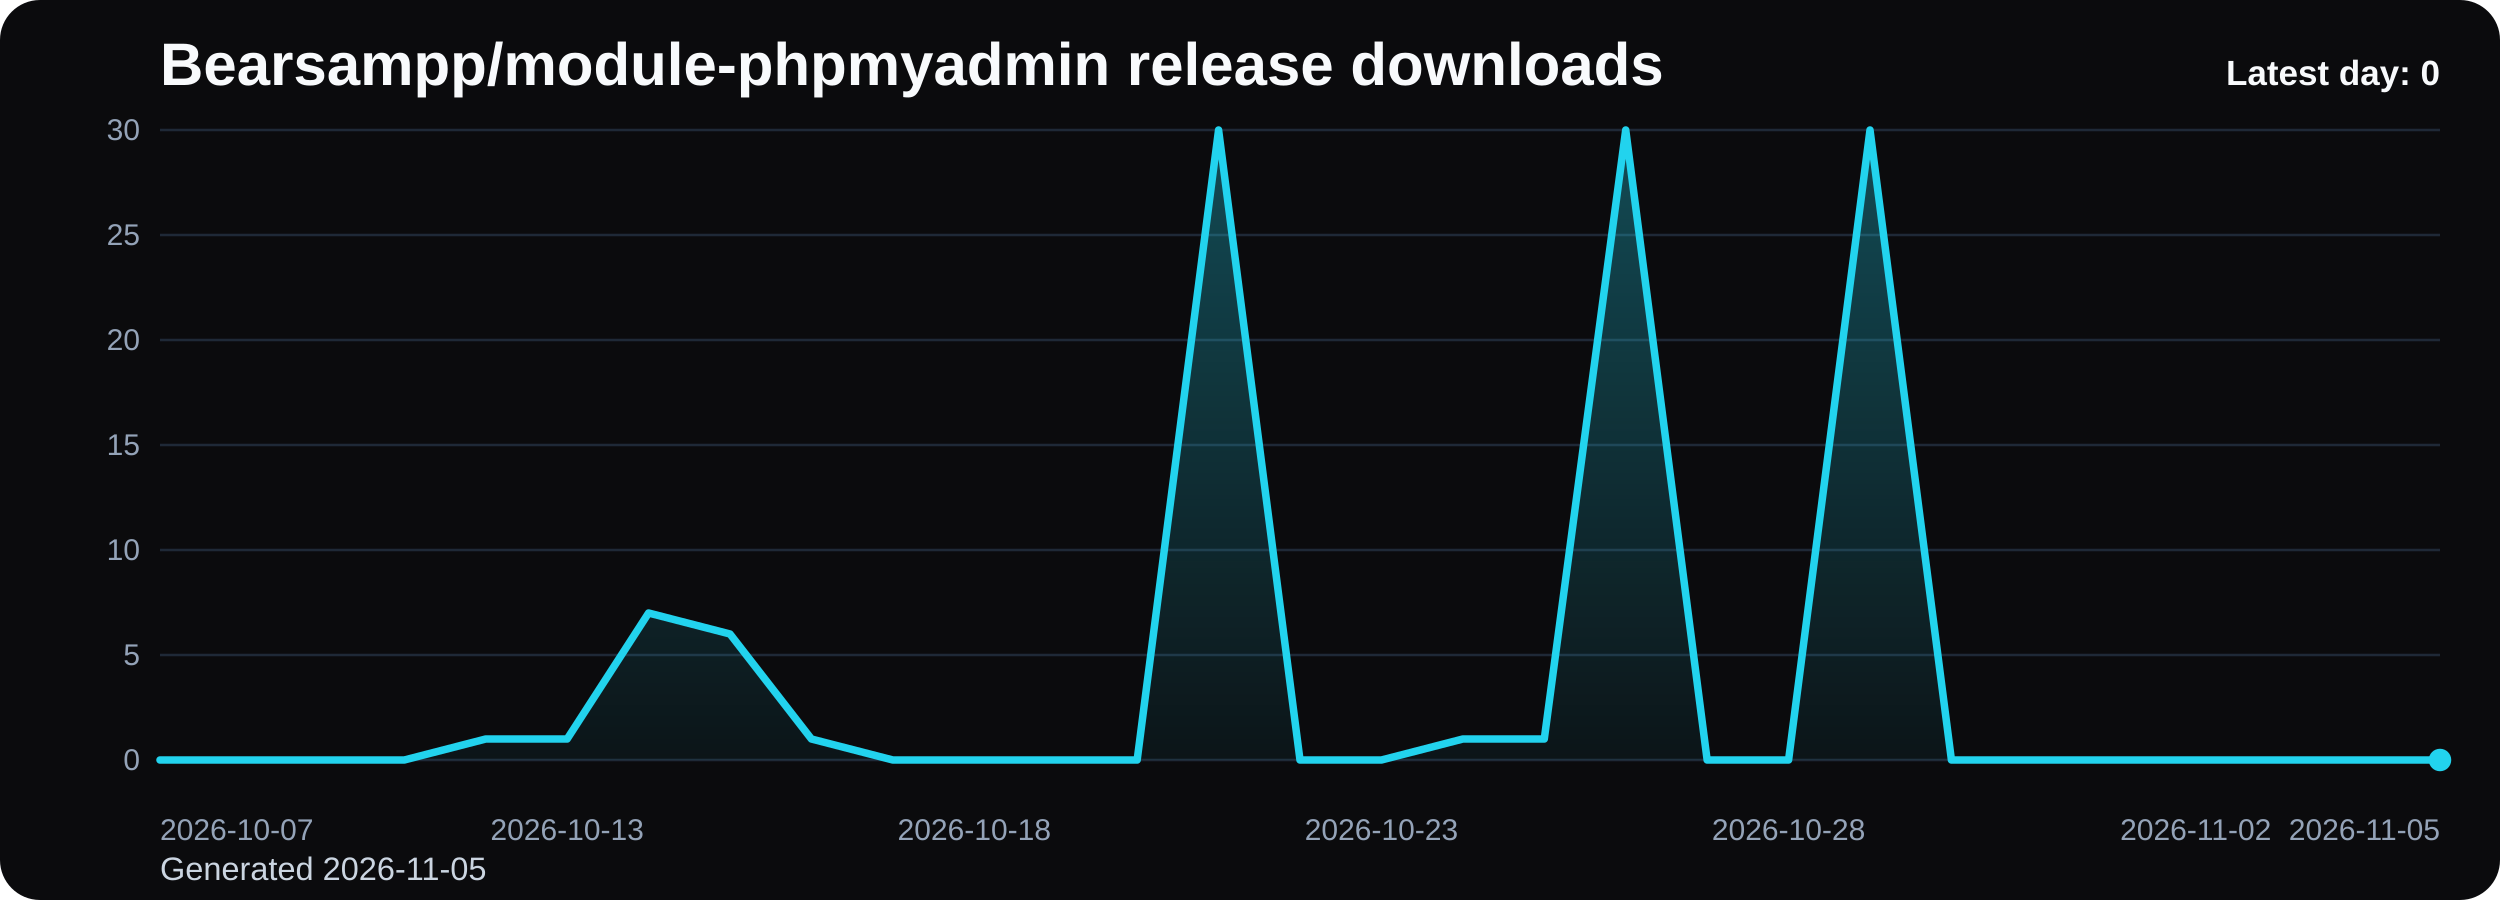
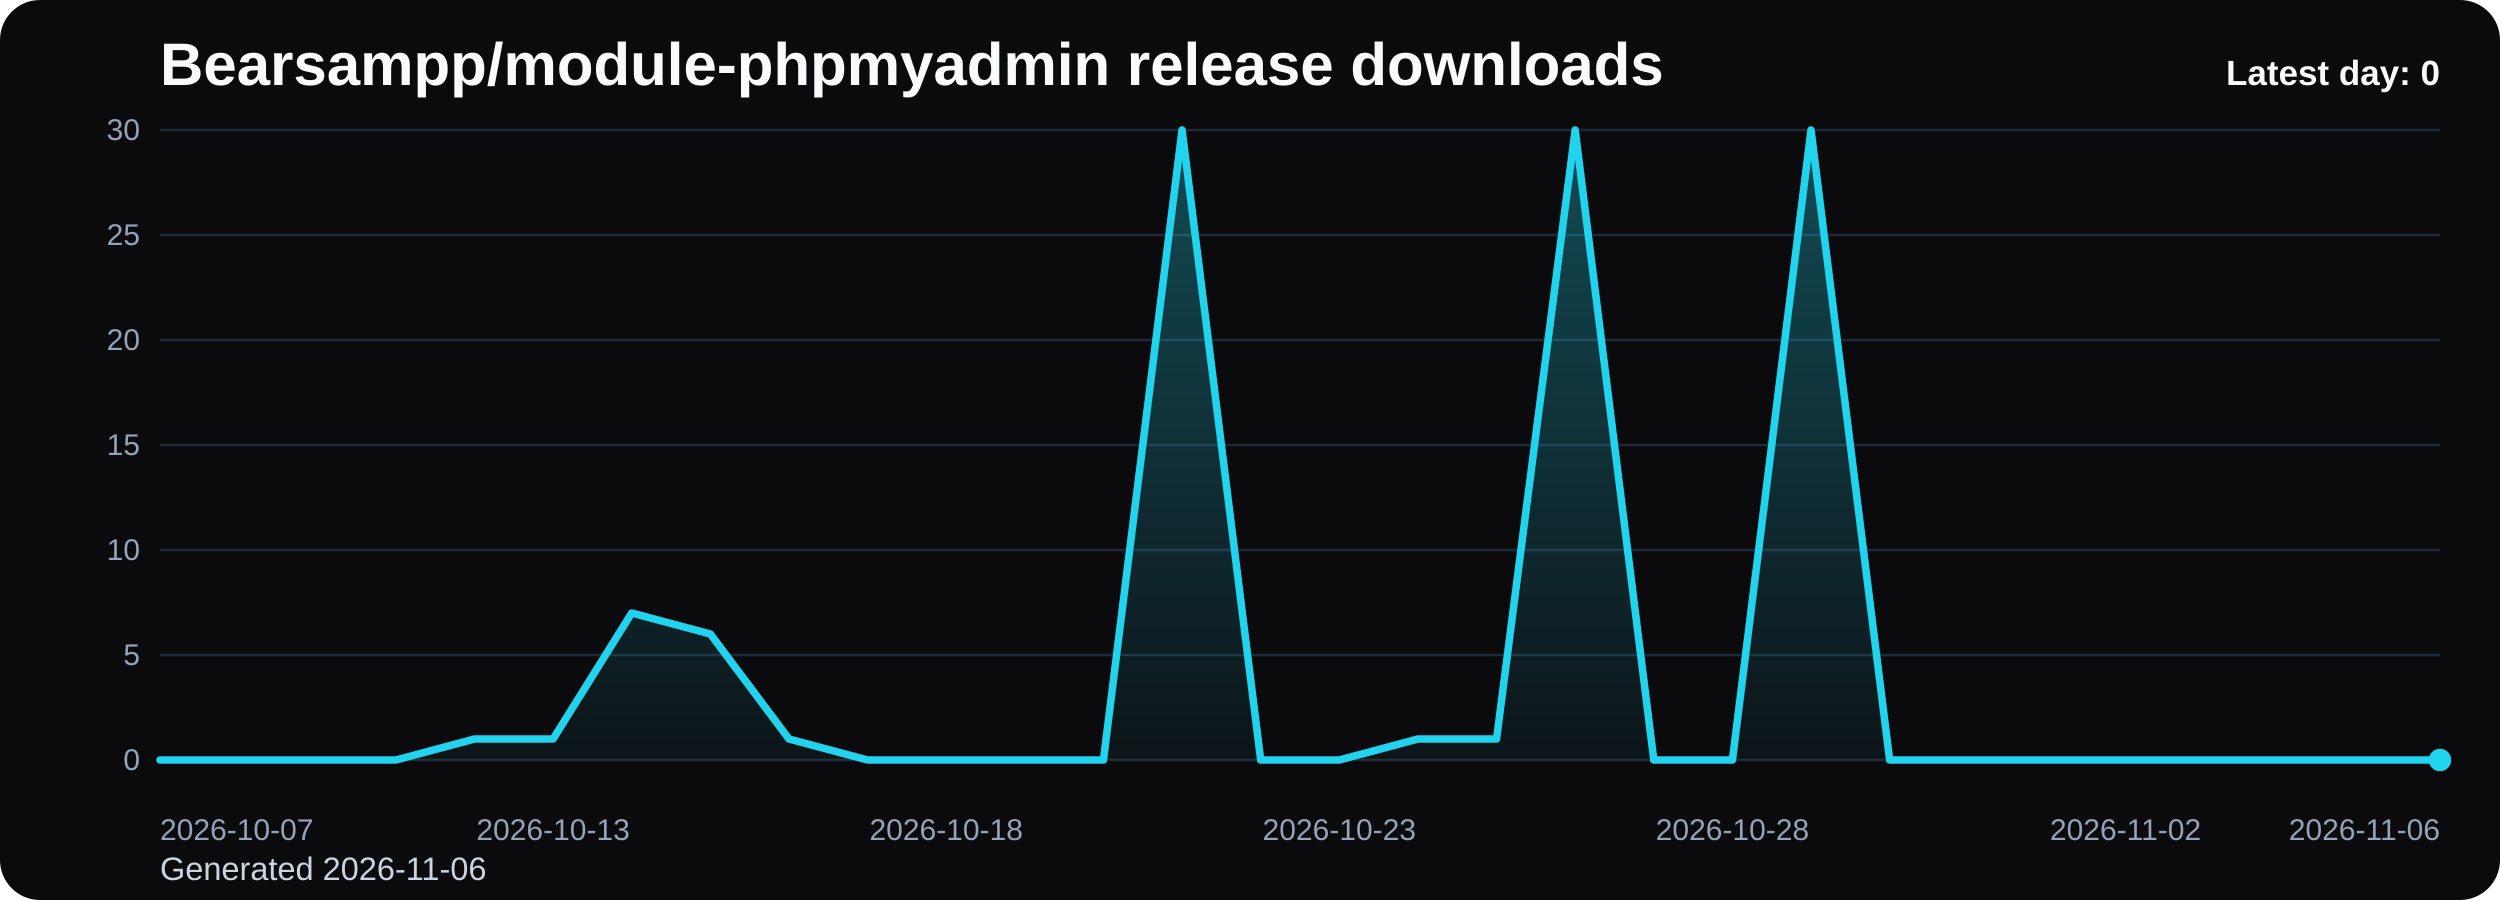
<svg xmlns="http://www.w3.org/2000/svg" viewBox="0 0 1000 360" role="img" aria-label="Bearsampp/module-phpmyadmin release downloads chart">
  <defs>
    <linearGradient id="fill-daily-black" x1="0" y1="0" x2="0" y2="1">
      <stop offset="0%" stop-color="#22d3ee" stop-opacity="0.32" />
      <stop offset="100%" stop-color="#22d3ee" stop-opacity="0.05" />
    </linearGradient>
    <style>
      .bg { fill: #0b0b0d; }
      .title { font: 700 24px Arial, sans-serif; fill: #f8fafc; }
      .sub { font: 400 13px Arial, sans-serif; fill: #cbd5e1; }
      .grid { stroke: #1f2937; stroke-width: 1; }
      .axis { font: 400 12px Arial, sans-serif; fill: #94a3b8; }
      .line { fill: none; stroke: #22d3ee; stroke-width: 3; stroke-linecap: round; stroke-linejoin: round; }
      .dot { fill: #22d3ee; }
      .value { font: 600 11px Arial, sans-serif; fill: #cbd5e1; }
      .latest { font: 700 14px Arial, sans-serif; fill: #f8fafc; }
    </style>
  </defs>
  <rect class="bg" x="0" y="0" width="1000" height="360" rx="16" />
  <text class="title" x="64" y="34">Bearsampp/module-phpmyadmin release downloads</text>
-   <text class="sub" x="64" y="352">Generated 2026-11-05</text>
+   <text class="sub" x="64" y="352">Generated 2026-11-06</text>
  <line x1="64" y1="52.00" x2="976" y2="52.00" class="grid" />
  <text x="56" y="56.00" text-anchor="end" class="axis">30</text>
  <line x1="64" y1="94.00" x2="976" y2="94.00" class="grid" />
  <text x="56" y="98.00" text-anchor="end" class="axis">25</text>
  <line x1="64" y1="136.00" x2="976" y2="136.00" class="grid" />
  <text x="56" y="140.00" text-anchor="end" class="axis">20</text>
  <line x1="64" y1="178.00" x2="976" y2="178.00" class="grid" />
  <text x="56" y="182.00" text-anchor="end" class="axis">15</text>
  <line x1="64" y1="220.00" x2="976" y2="220.00" class="grid" />
  <text x="56" y="224.00" text-anchor="end" class="axis">10</text>
  <line x1="64" y1="262.00" x2="976" y2="262.00" class="grid" />
  <text x="56" y="266.00" text-anchor="end" class="axis">5</text>
  <line x1="64" y1="304.00" x2="976" y2="304.00" class="grid" />
  <text x="56" y="308.00" text-anchor="end" class="axis">0</text>
-   <path d="M 64.00 304 L 64.00 304.00 L 96.57 304.00 L 129.14 304.00 L 161.71 304.00 L 194.29 295.60 L 226.86 295.60 L 259.43 245.20 L 292.00 253.60 L 324.57 295.60 L 357.14 304.00 L 389.71 304.00 L 422.29 304.00 L 454.86 304.00 L 487.43 52.00 L 520.00 304.00 L 552.57 304.00 L 585.14 295.60 L 617.71 295.60 L 650.29 52.00 L 682.86 304.00 L 715.43 304.00 L 748.00 52.00 L 780.57 304.00 L 813.14 304.00 L 845.71 304.00 L 878.29 304.00 L 910.86 304.00 L 943.43 304.00 L 976.00 304.00 L 976.00 304 Z" fill="url(#fill-daily-black)" />
-   <polyline class="line" points="64.00,304.00 96.57,304.00 129.14,304.00 161.71,304.00 194.29,295.60 226.86,295.60 259.43,245.20 292.00,253.60 324.57,295.60 357.14,304.00 389.71,304.00 422.29,304.00 454.86,304.00 487.43,52.00 520.00,304.00 552.57,304.00 585.14,295.60 617.71,295.60 650.29,52.00 682.86,304.00 715.43,304.00 748.00,52.00 780.57,304.00 813.14,304.00 845.71,304.00 878.29,304.00 910.86,304.00 943.43,304.00 976.00,304.00" />
+   <path d="M 64.00 304 L 64.00 304.00 L 95.45 304.00 L 126.90 304.00 L 158.34 304.00 L 189.79 295.60 L 221.24 295.60 L 252.69 245.20 L 284.14 253.60 L 315.59 295.60 L 347.03 304.00 L 378.48 304.00 L 409.93 304.00 L 441.38 304.00 L 472.83 52.00 L 504.28 304.00 L 535.72 304.00 L 567.17 295.60 L 598.62 295.60 L 630.07 52.00 L 661.52 304.00 L 692.97 304.00 L 724.41 52.00 L 755.86 304.00 L 787.31 304.00 L 818.76 304.00 L 850.21 304.00 L 881.66 304.00 L 913.10 304.00 L 944.55 304.00 L 976.00 304.00 L 976.00 304 Z" fill="url(#fill-daily-black)" />
+   <polyline class="line" points="64.00,304.00 95.45,304.00 126.90,304.00 158.34,304.00 189.79,295.60 221.24,295.60 252.69,245.20 284.14,253.60 315.59,295.60 347.03,304.00 378.48,304.00 409.93,304.00 441.38,304.00 472.83,52.00 504.28,304.00 535.72,304.00 567.17,295.60 598.62,295.60 630.07,52.00 661.52,304.00 692.97,304.00 724.41,52.00 755.86,304.00 787.31,304.00 818.76,304.00 850.21,304.00 881.66,304.00 913.10,304.00 944.55,304.00 976.00,304.00" />
  <circle class="dot" cx="976.00" cy="304.00" r="4.5" />
  <text class="axis" x="64.00" y="336" text-anchor="start">2026-10-07</text>
-   <text class="axis" x="226.86" y="336" text-anchor="middle">2026-10-13</text>
-   <text class="axis" x="389.71" y="336" text-anchor="middle">2026-10-18</text>
-   <text class="axis" x="552.57" y="336" text-anchor="middle">2026-10-23</text>
-   <text class="axis" x="715.43" y="336" text-anchor="middle">2026-10-28</text>
-   <text class="axis" x="878.29" y="336" text-anchor="middle">2026-11-02</text>
-   <text class="axis" x="976.00" y="336" text-anchor="end">2026-11-05</text>
+   <text class="axis" x="221.24" y="336" text-anchor="middle">2026-10-13</text>
+   <text class="axis" x="378.48" y="336" text-anchor="middle">2026-10-18</text>
+   <text class="axis" x="535.72" y="336" text-anchor="middle">2026-10-23</text>
+   <text class="axis" x="692.97" y="336" text-anchor="middle">2026-10-28</text>
+   <text class="axis" x="850.21" y="336" text-anchor="middle">2026-11-02</text>
+   <text class="axis" x="976.00" y="336" text-anchor="end">2026-11-06</text>
  <text class="latest" x="976" y="34" text-anchor="end">Latest day: 0</text>
</svg>
